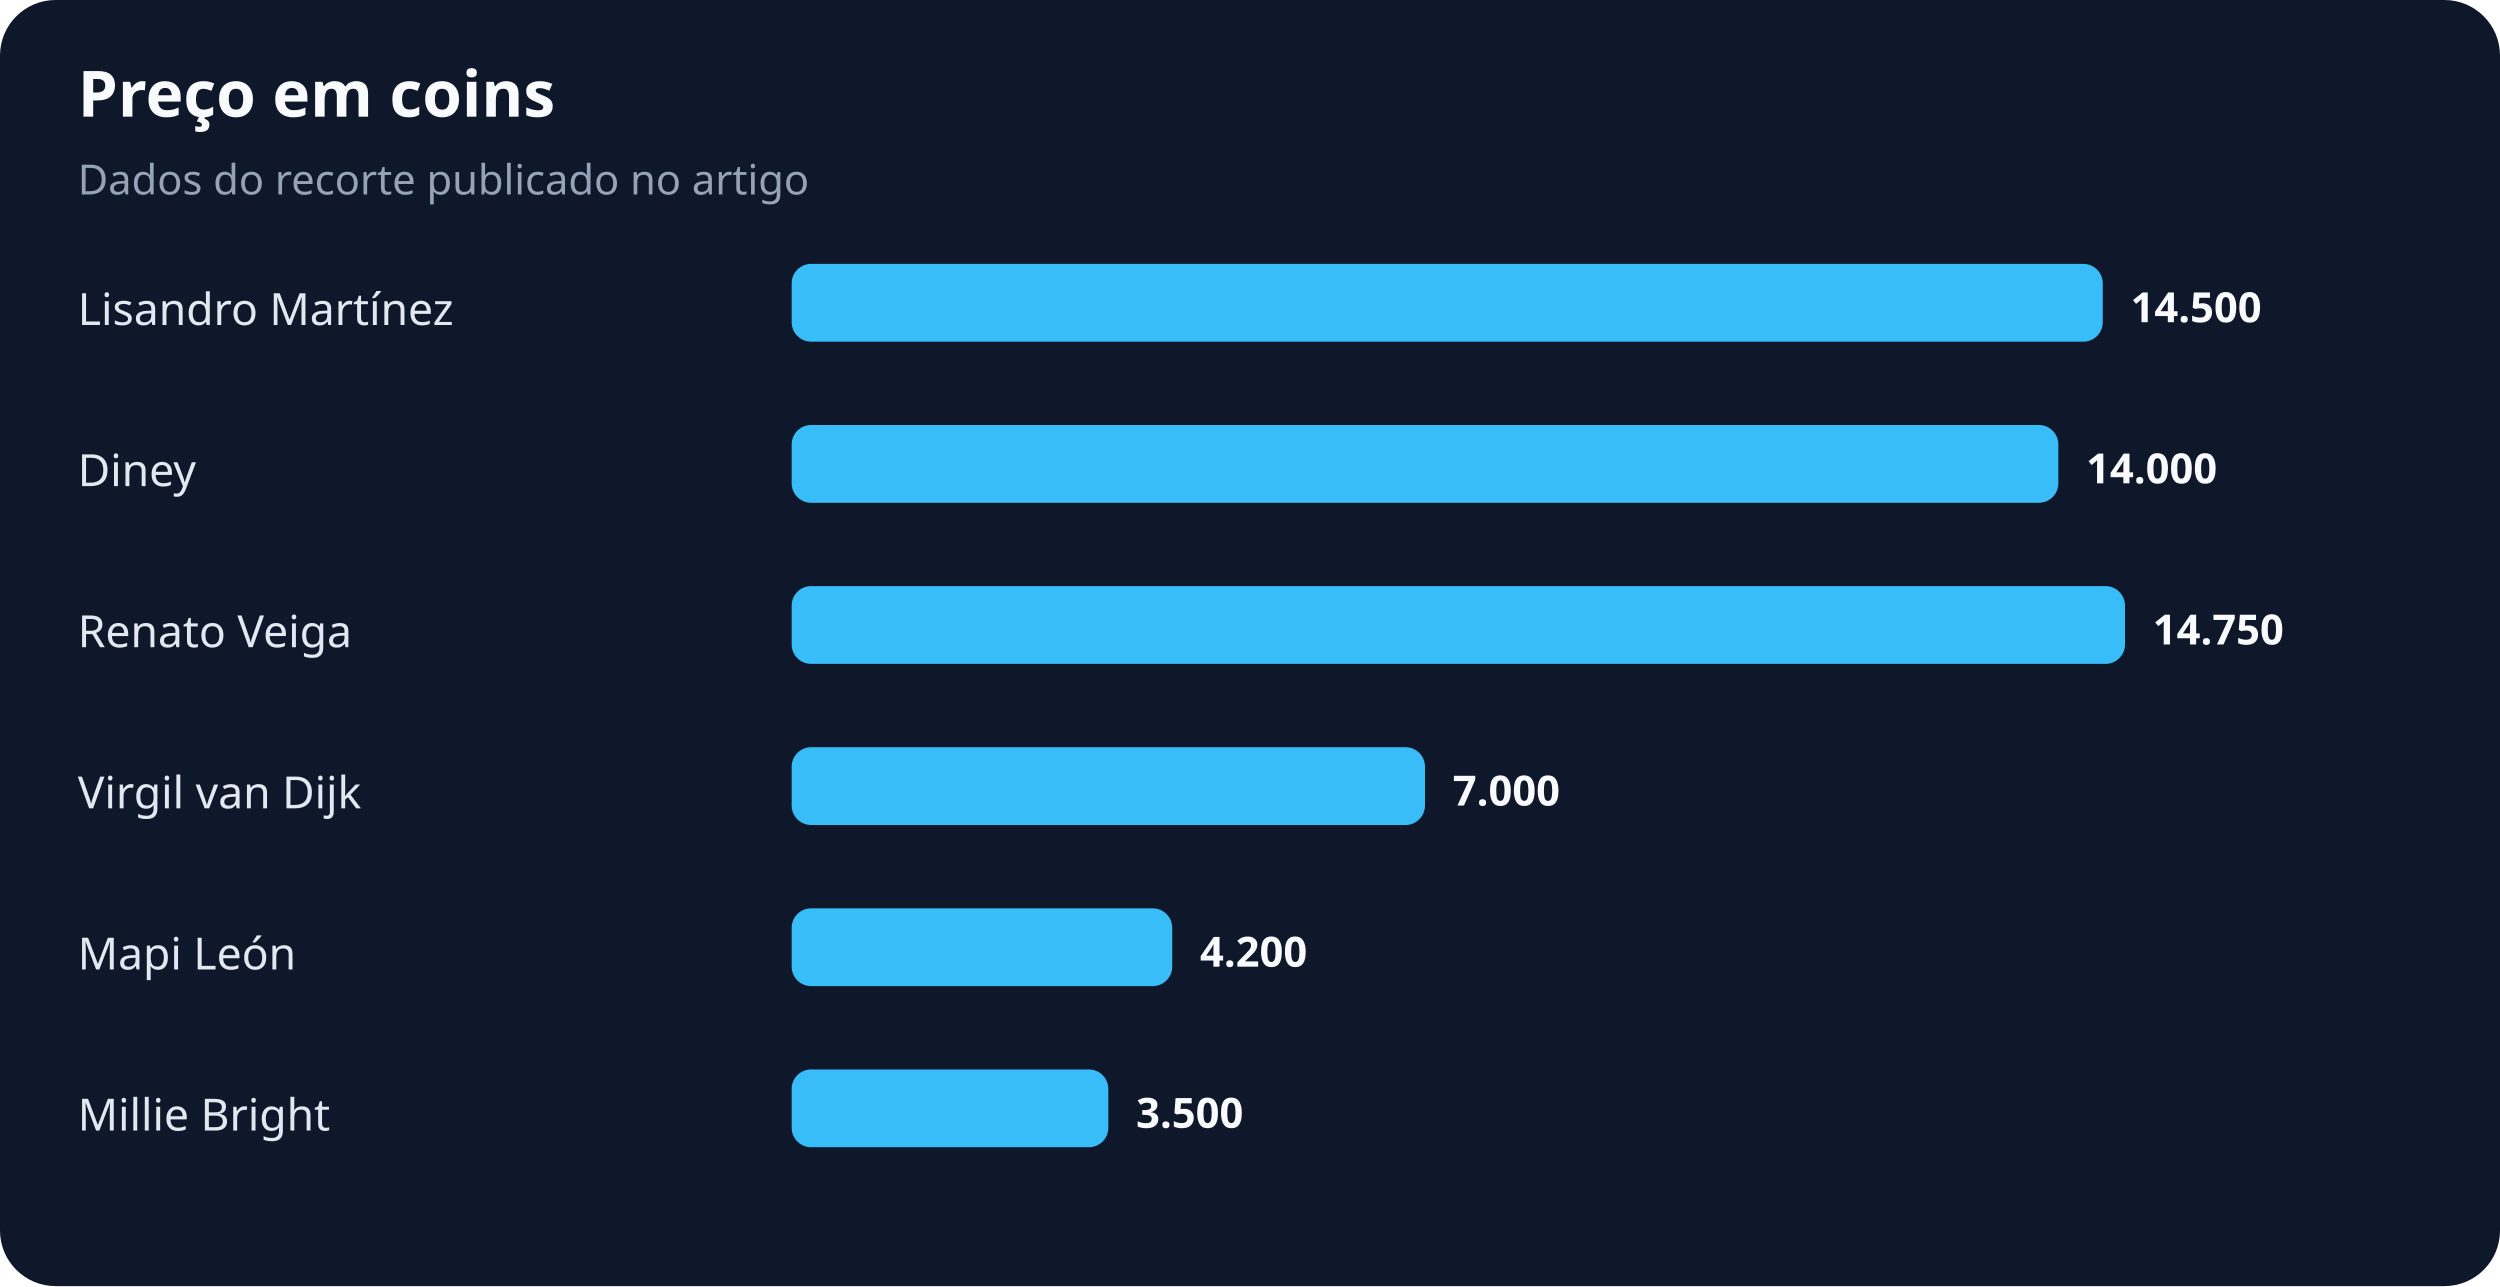
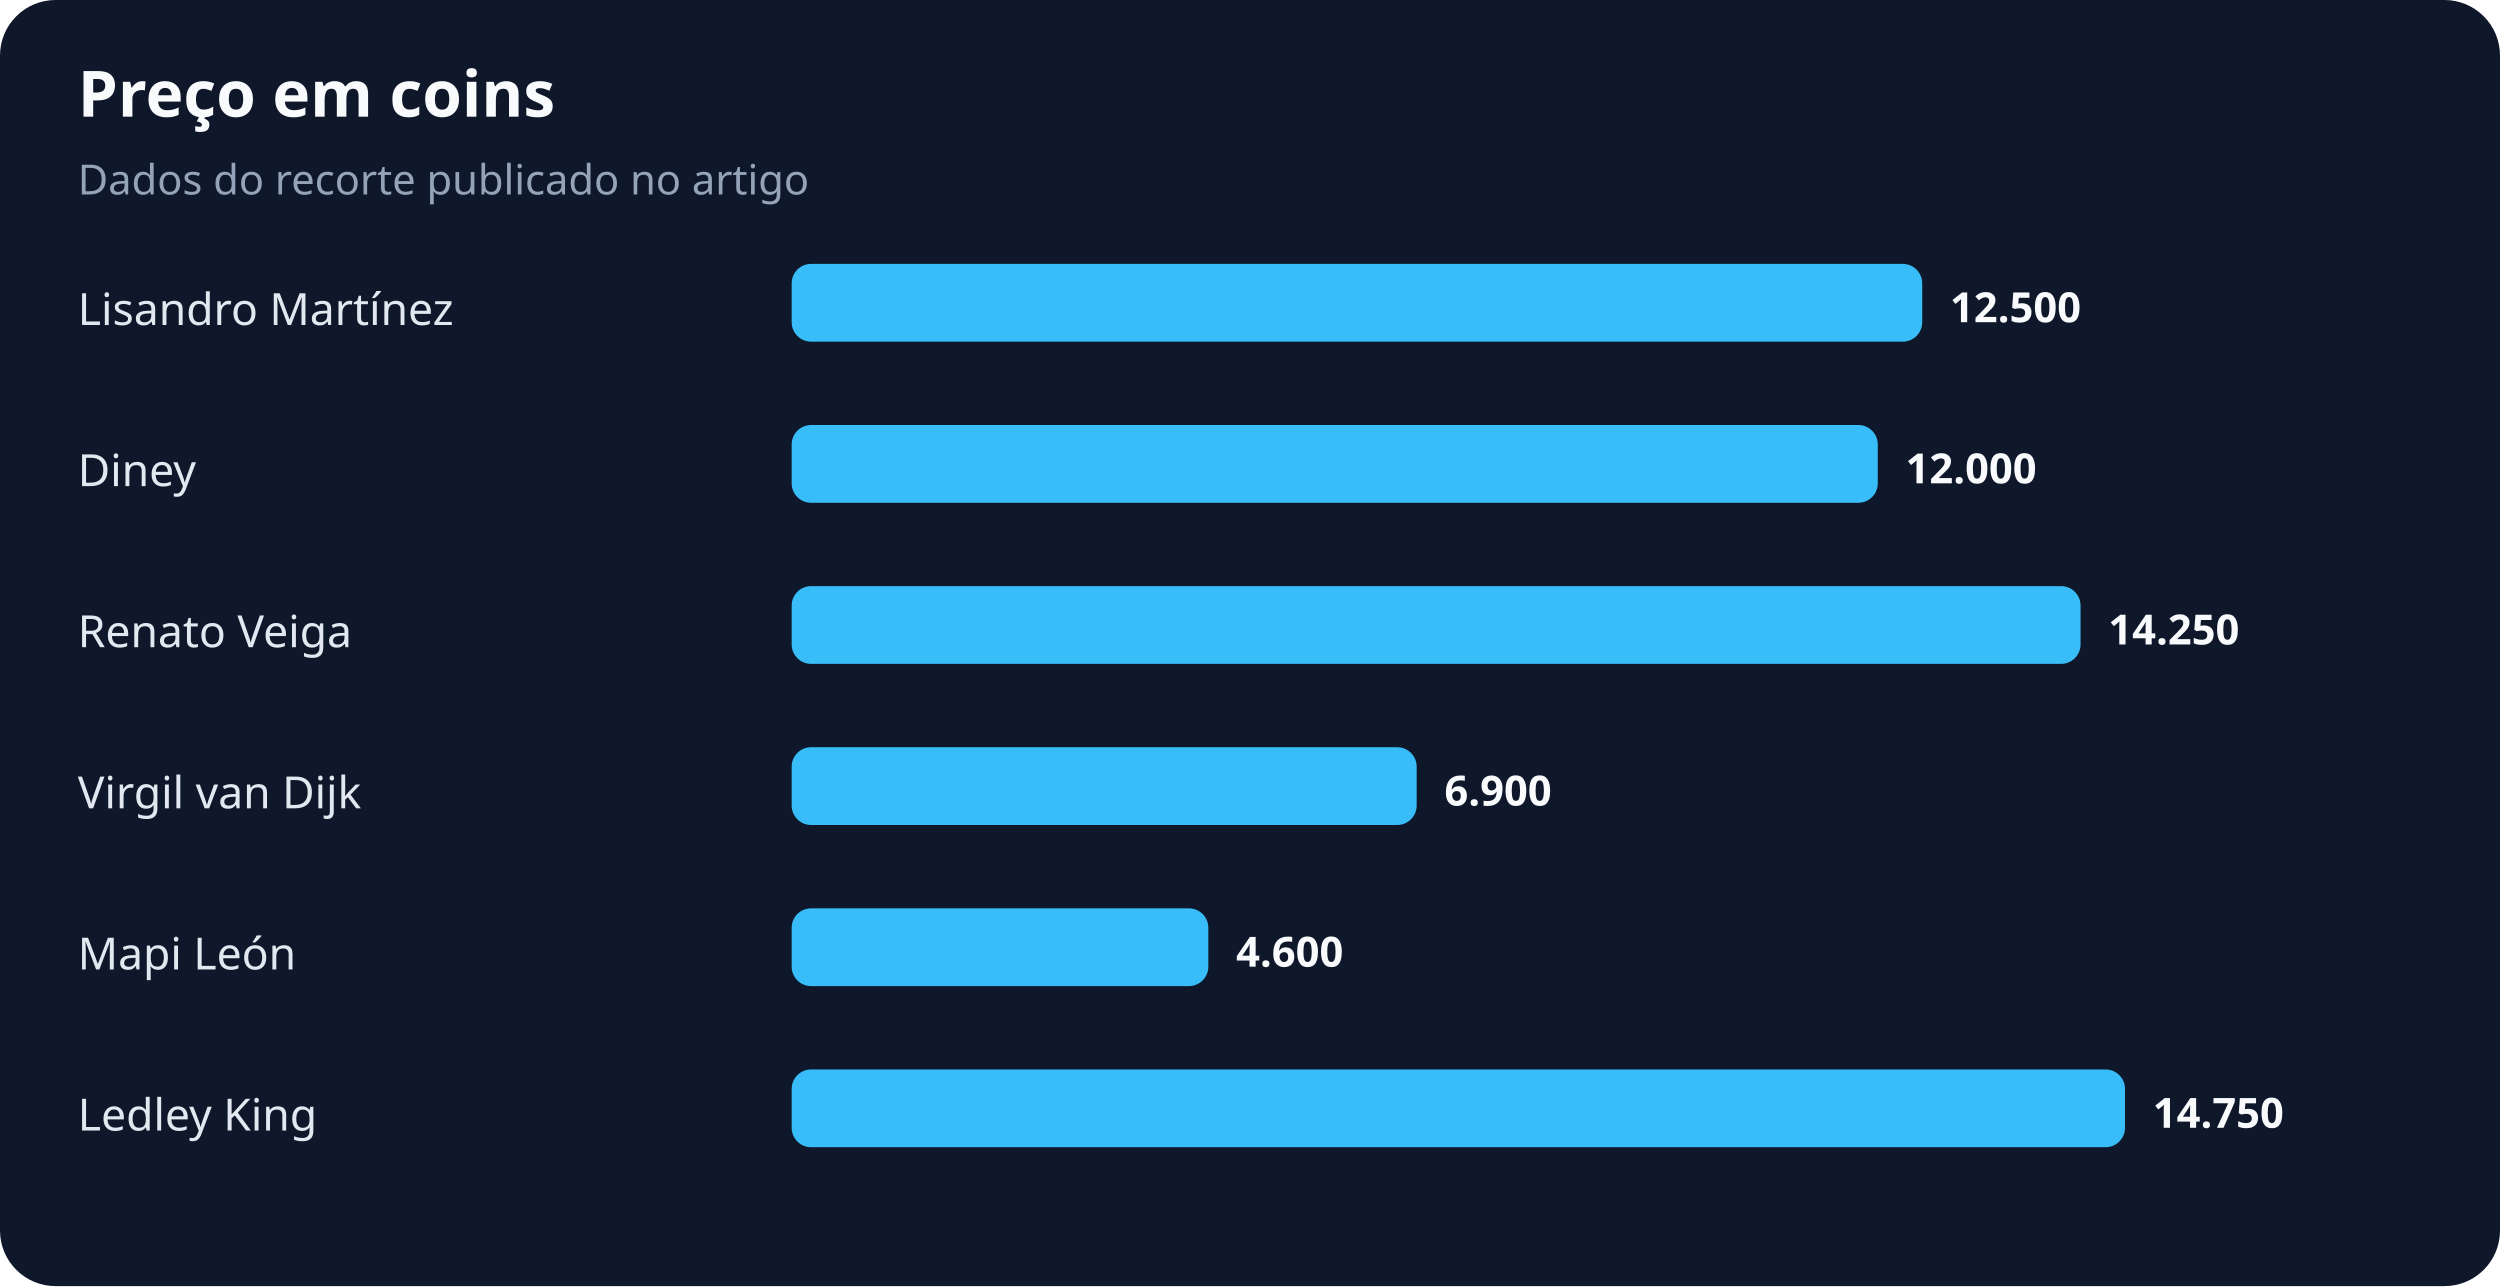
<svg xmlns="http://www.w3.org/2000/svg" width="900" height="463" viewBox="0 0 900 463" role="img" aria-labelledby="title desc">
  <rect width="100%" height="100%" rx="20" fill="#0f172a" />
  <text x="28" y="42" fill="#f8fafc" font-family="system-ui,sans-serif" font-size="23" font-weight="700">Preço em coins</text>
  <text x="28" y="70" fill="#94a3b8" font-family="system-ui,sans-serif" font-size="15">Dados do recorte publicado no artigo</text>
  <text x="28" y="117" fill="#e2e8f0" font-family="system-ui,sans-serif" font-size="16">Lisandro Martínez</text>
-   <rect x="285" y="95" width="472" height="28" rx="7" fill="#38bdf8" />
-   <text x="767" y="116" fill="#f8fafc" font-family="system-ui,sans-serif" font-size="15" font-weight="700">14.500</text>
+   <rect x="285" y="95" width="407" height="28" rx="7" fill="#38bdf8" />
+   <text x="702" y="116" fill="#f8fafc" font-family="system-ui,sans-serif" font-size="15" font-weight="700">12.500</text>
  <text x="28" y="175" fill="#e2e8f0" font-family="system-ui,sans-serif" font-size="16">Diney</text>
-   <rect x="285" y="153" width="456" height="28" rx="7" fill="#38bdf8" />
-   <text x="751" y="174" fill="#f8fafc" font-family="system-ui,sans-serif" font-size="15" font-weight="700">14.000</text>
+   <rect x="285" y="153" width="391" height="28" rx="7" fill="#38bdf8" />
+   <text x="686" y="174" fill="#f8fafc" font-family="system-ui,sans-serif" font-size="15" font-weight="700">12.000</text>
  <text x="28" y="233" fill="#e2e8f0" font-family="system-ui,sans-serif" font-size="16">Renato Veiga</text>
-   <rect x="285" y="211" width="480" height="28" rx="7" fill="#38bdf8" />
-   <text x="775" y="232" fill="#f8fafc" font-family="system-ui,sans-serif" font-size="15" font-weight="700">14.750</text>
+   <rect x="285" y="211" width="464" height="28" rx="7" fill="#38bdf8" />
+   <text x="759" y="232" fill="#f8fafc" font-family="system-ui,sans-serif" font-size="15" font-weight="700">14.250</text>
  <text x="28" y="291" fill="#e2e8f0" font-family="system-ui,sans-serif" font-size="16">Virgil van Dijk</text>
-   <rect x="285" y="269" width="228" height="28" rx="7" fill="#38bdf8" />
-   <text x="523" y="290" fill="#f8fafc" font-family="system-ui,sans-serif" font-size="15" font-weight="700">7.000</text>
+   <rect x="285" y="269" width="225" height="28" rx="7" fill="#38bdf8" />
+   <text x="520" y="290" fill="#f8fafc" font-family="system-ui,sans-serif" font-size="15" font-weight="700">6.900</text>
  <text x="28" y="349" fill="#e2e8f0" font-family="system-ui,sans-serif" font-size="16">Mapi León</text>
-   <rect x="285" y="327" width="137" height="28" rx="7" fill="#38bdf8" />
-   <text x="432" y="348" fill="#f8fafc" font-family="system-ui,sans-serif" font-size="15" font-weight="700">4.200</text>
-   <text x="28" y="407" fill="#e2e8f0" font-family="system-ui,sans-serif" font-size="16">Millie Bright</text>
-   <rect x="285" y="385" width="114" height="28" rx="7" fill="#38bdf8" />
-   <text x="409" y="406" fill="#f8fafc" font-family="system-ui,sans-serif" font-size="15" font-weight="700">3.500</text>
+   <rect x="285" y="327" width="150" height="28" rx="7" fill="#38bdf8" />
+   <text x="445" y="348" fill="#f8fafc" font-family="system-ui,sans-serif" font-size="15" font-weight="700">4.600</text>
+   <text x="28" y="407" fill="#e2e8f0" font-family="system-ui,sans-serif" font-size="16">Ledley King</text>
+   <rect x="285" y="385" width="480" height="28" rx="7" fill="#38bdf8" />
+   <text x="775" y="406" fill="#f8fafc" font-family="system-ui,sans-serif" font-size="15" font-weight="700">14.750</text>
</svg>
